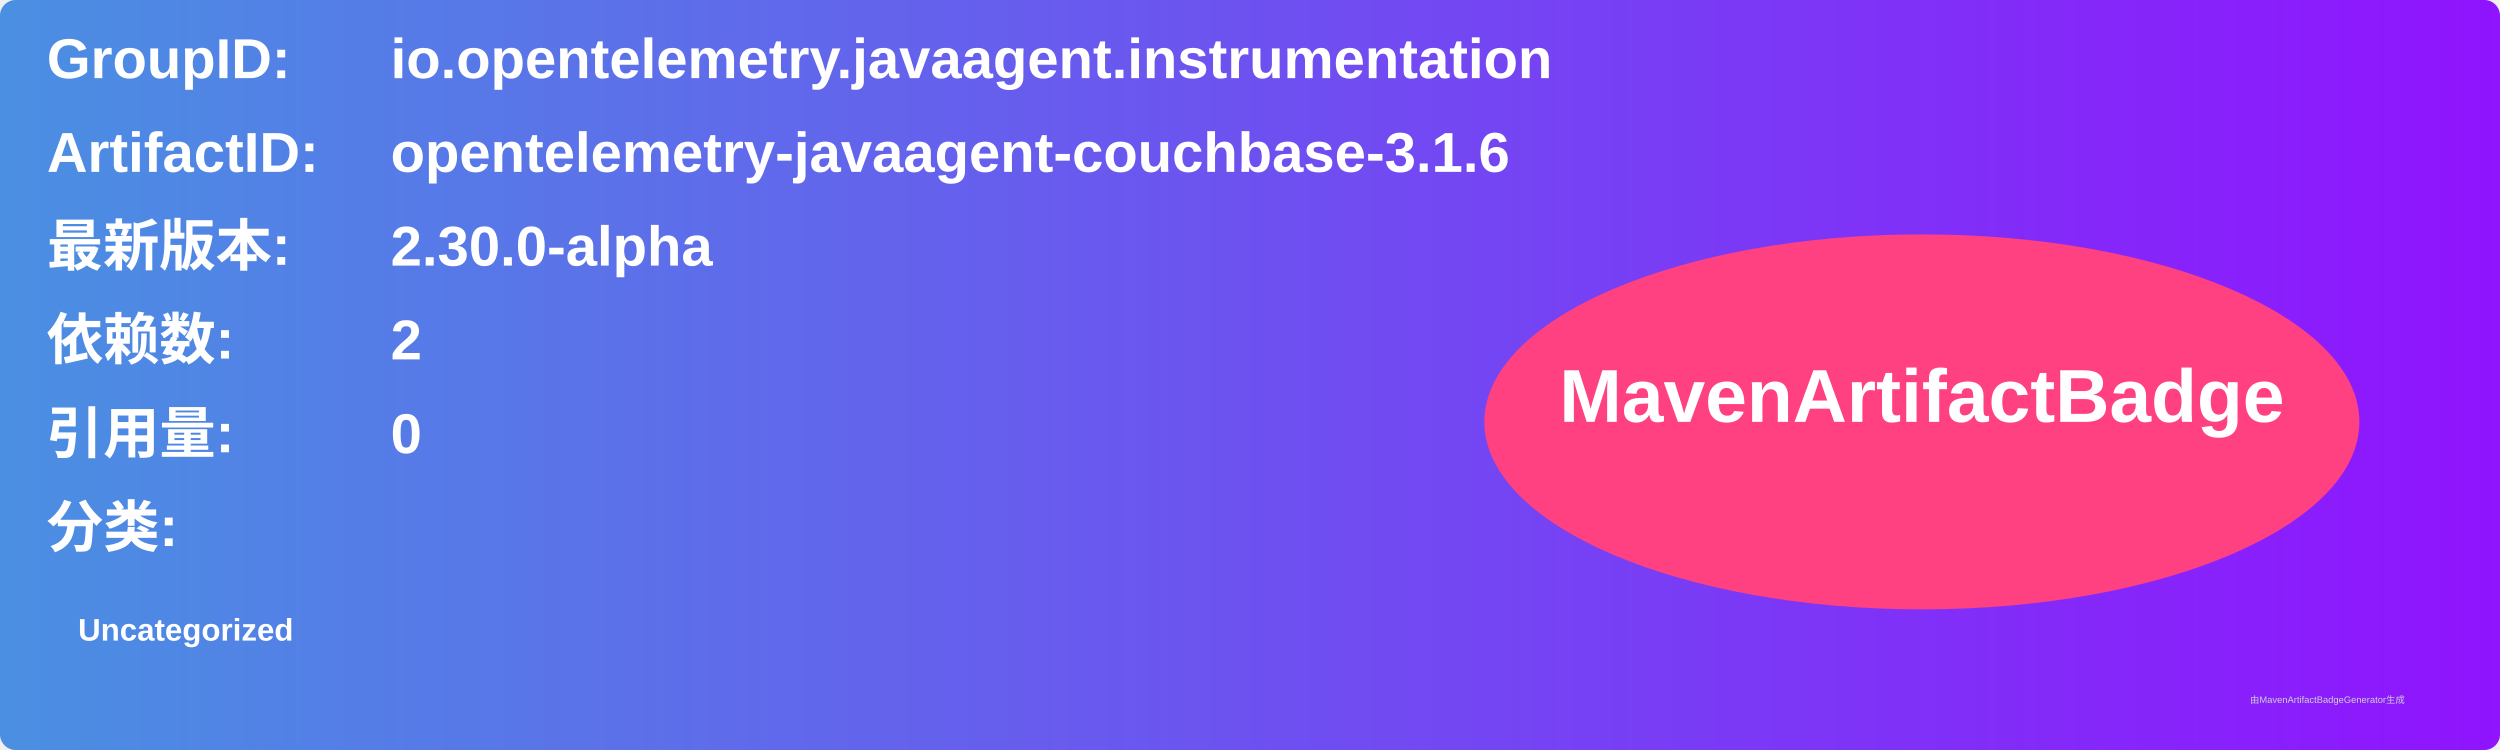
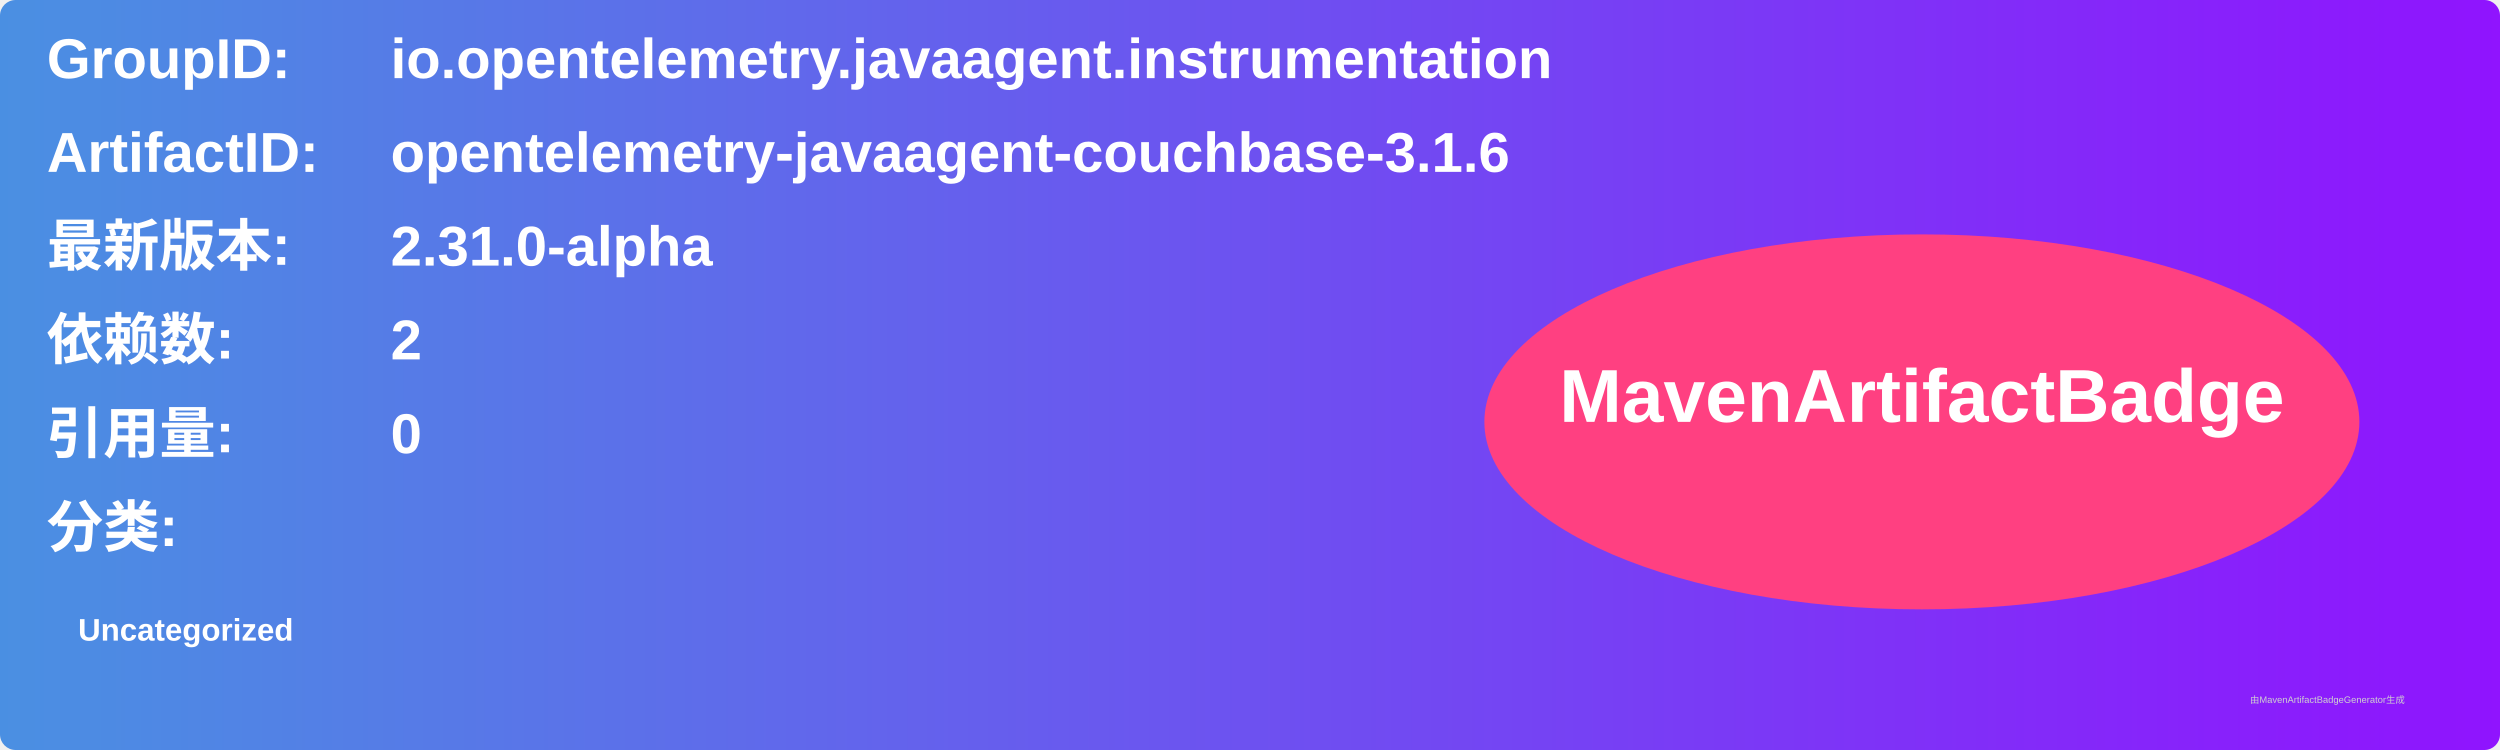
<svg xmlns="http://www.w3.org/2000/svg" width="800" height="240" viewBox="0 0 800 240">
  <linearGradient id="grad" x1="0%" y1="0%" x2="100%" y2="0%">
    <stop offset="0%" stop-color="#4a90e2" />
    <stop offset="100%" stop-color="#9013fe" />
  </linearGradient>
  <rect width="100%" height="100%" rx="5" ry="5" fill="url(#grad)" />
  <g transform="translate(15, 15)">
    <text x="0" y="10" font-family="Arial" font-size="18" fill="white" font-weight="bold" width="260">GroupID:</text>
    <text x="110" y="10" font-family="Arial" font-size="18" fill="white" font-weight="bold" width="460">io.opentelemetry.javaagent.instrumentation</text>
    <text x="0" y="40" font-family="Arial" font-size="18" fill="white" font-weight="bold" width="260">ArtifactID:</text>
    <text x="110" y="40" font-family="Arial" font-size="18" fill="white" font-weight="bold" width="460">opentelemetry-javaagent-couchbase-3.1.6</text>
    <text x="0" y="70" font-family="Arial" font-size="18" fill="white" font-weight="bold">最新版本:</text>
    <text x="110" y="70" font-family="Arial" font-size="18" fill="white" font-weight="bold">
-       <tspan font-weight="bold">2.30.0-alpha</tspan>
+       <tspan font-weight="bold">2.31.0-alpha</tspan>
    </text>
    <text x="0" y="100" font-family="Arial" font-size="18" fill="white" font-weight="bold">依赖数: </text>
    <text x="110" y="100" font-family="Arial" font-size="18" fill="white">
      <tspan font-weight="bold">2</tspan>
    </text>
    <text x="0" y="130" font-family="Arial" font-size="18" fill="white" font-weight="bold">引用量: </text>
    <text x="110" y="130" font-family="Arial" font-size="18" fill="white">
      <tspan font-weight="bold">0</tspan>
    </text>
    <text x="0" y="160" font-family="Arial" font-size="18" fill="white" font-weight="bold">分类:</text>
    <text x="10" y="190" font-family="Arial" font-size="10" fill="white">
      <tspan font-weight="bold">Uncategorized</tspan>
    </text>
    <ellipse cx="600" cy="120" rx="140" ry="60" fill="#ff4081" />
    <text x="600" y="120" text-anchor="middle" font-family="Arial" font-size="24" fill="white" font-weight="bold">MavenArtifactBadge</text>
  </g>
  <text x="720" y="225" font-family="Arial" font-size="3" fill="#d0d0d0">由MavenArtifactBadgeGenerator生成</text>
</svg>
